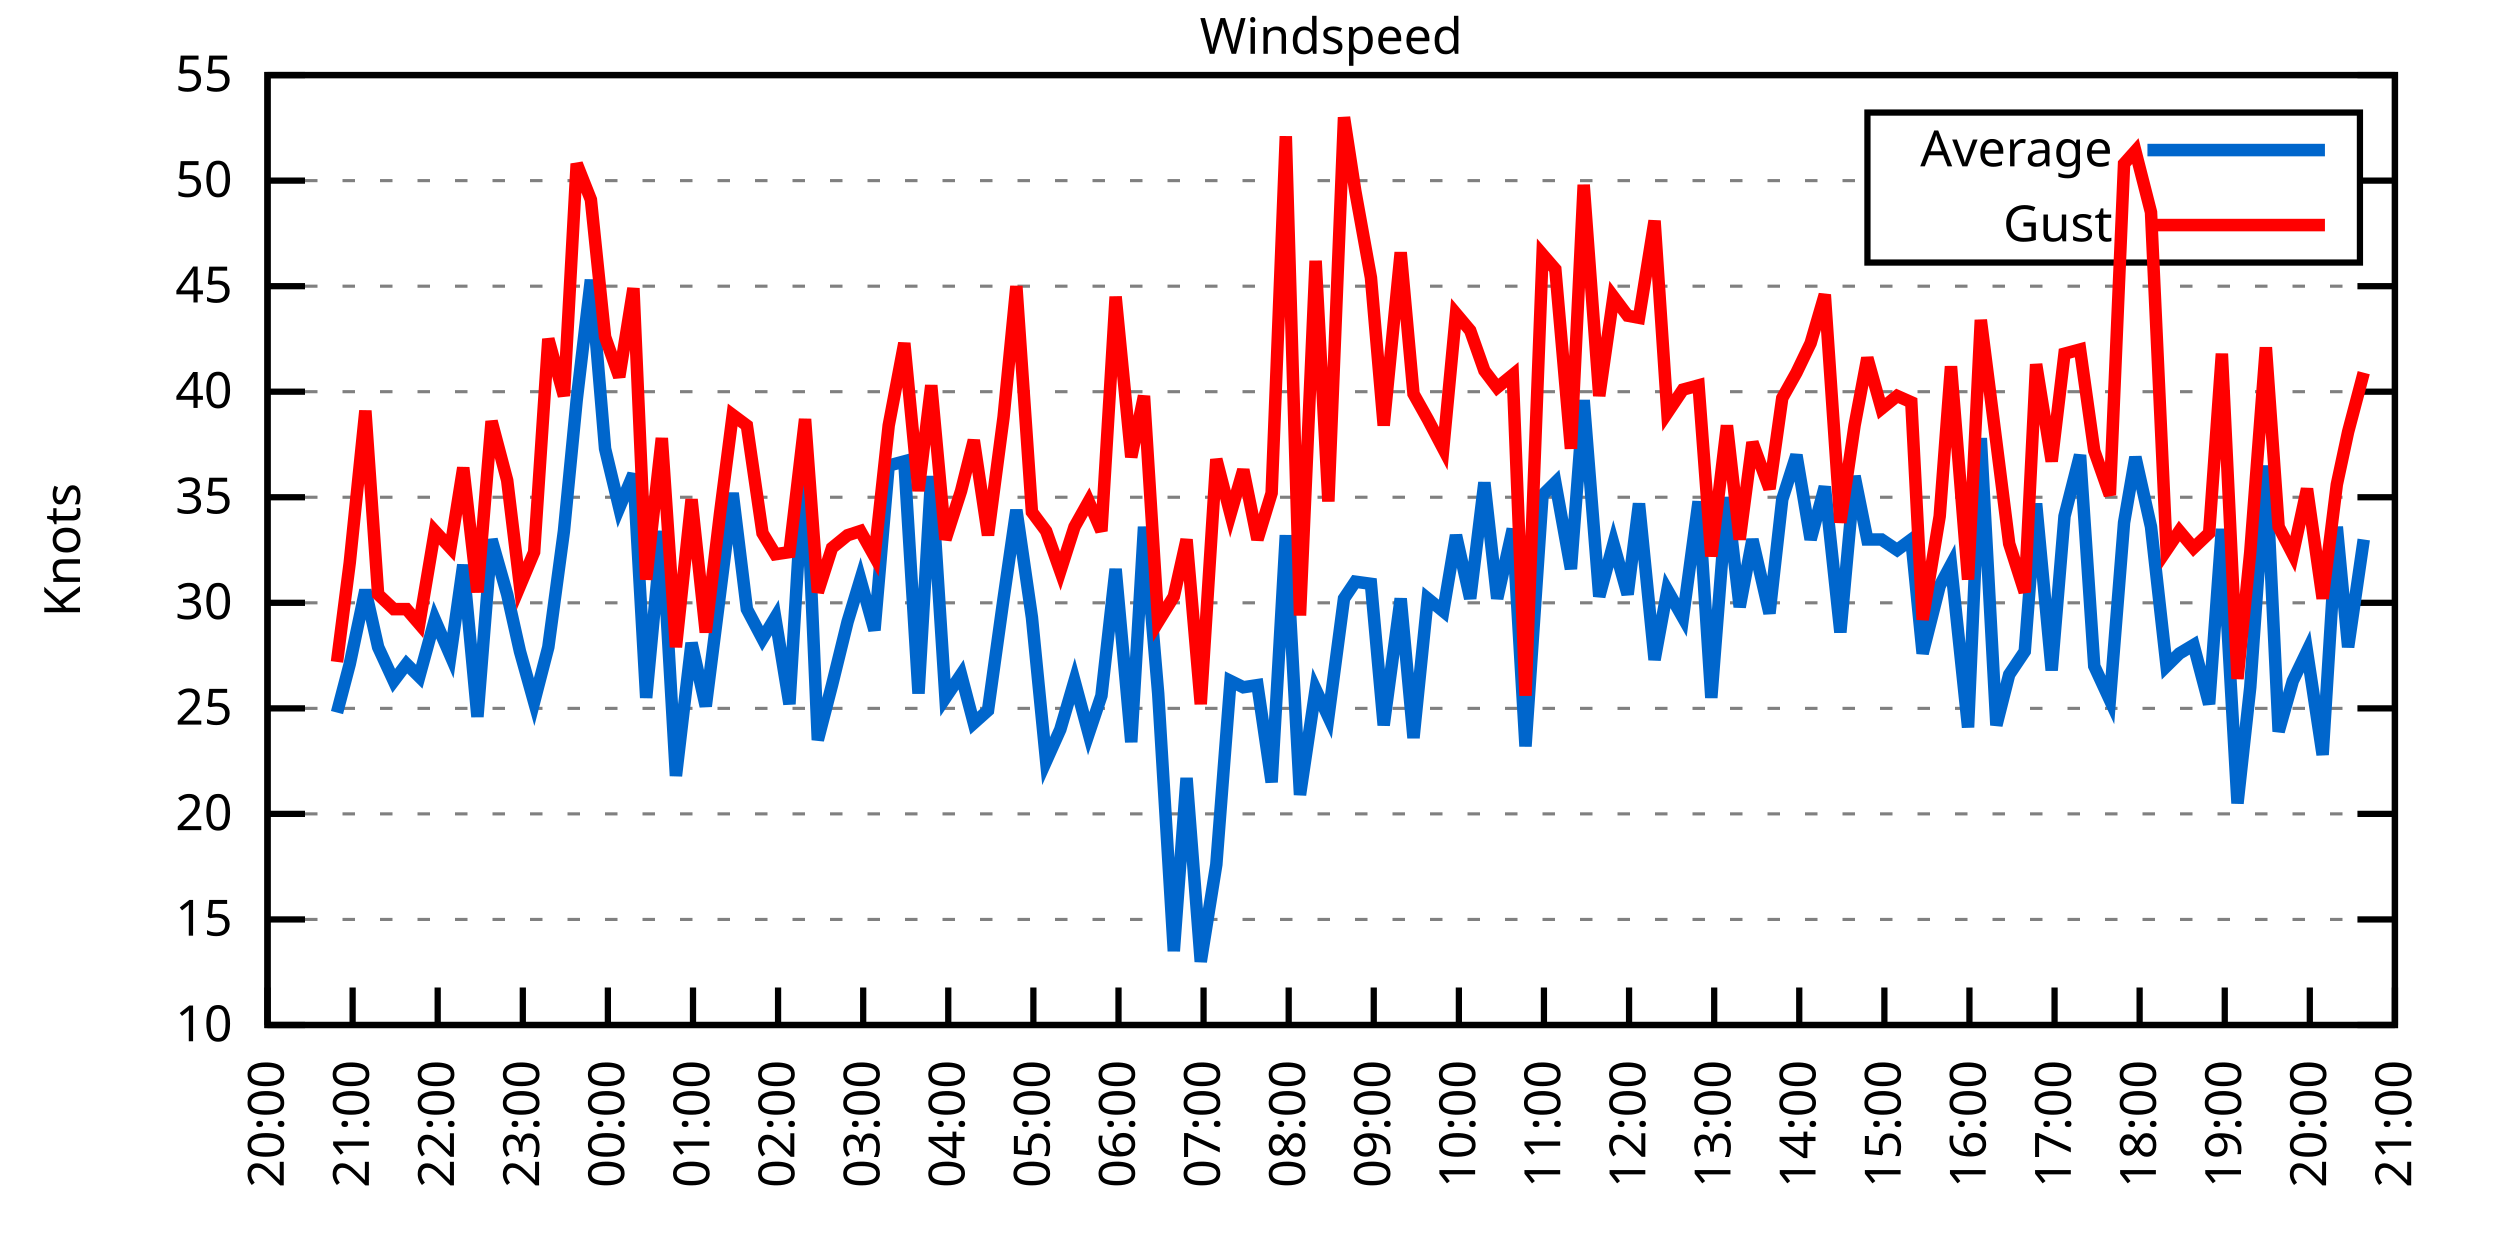
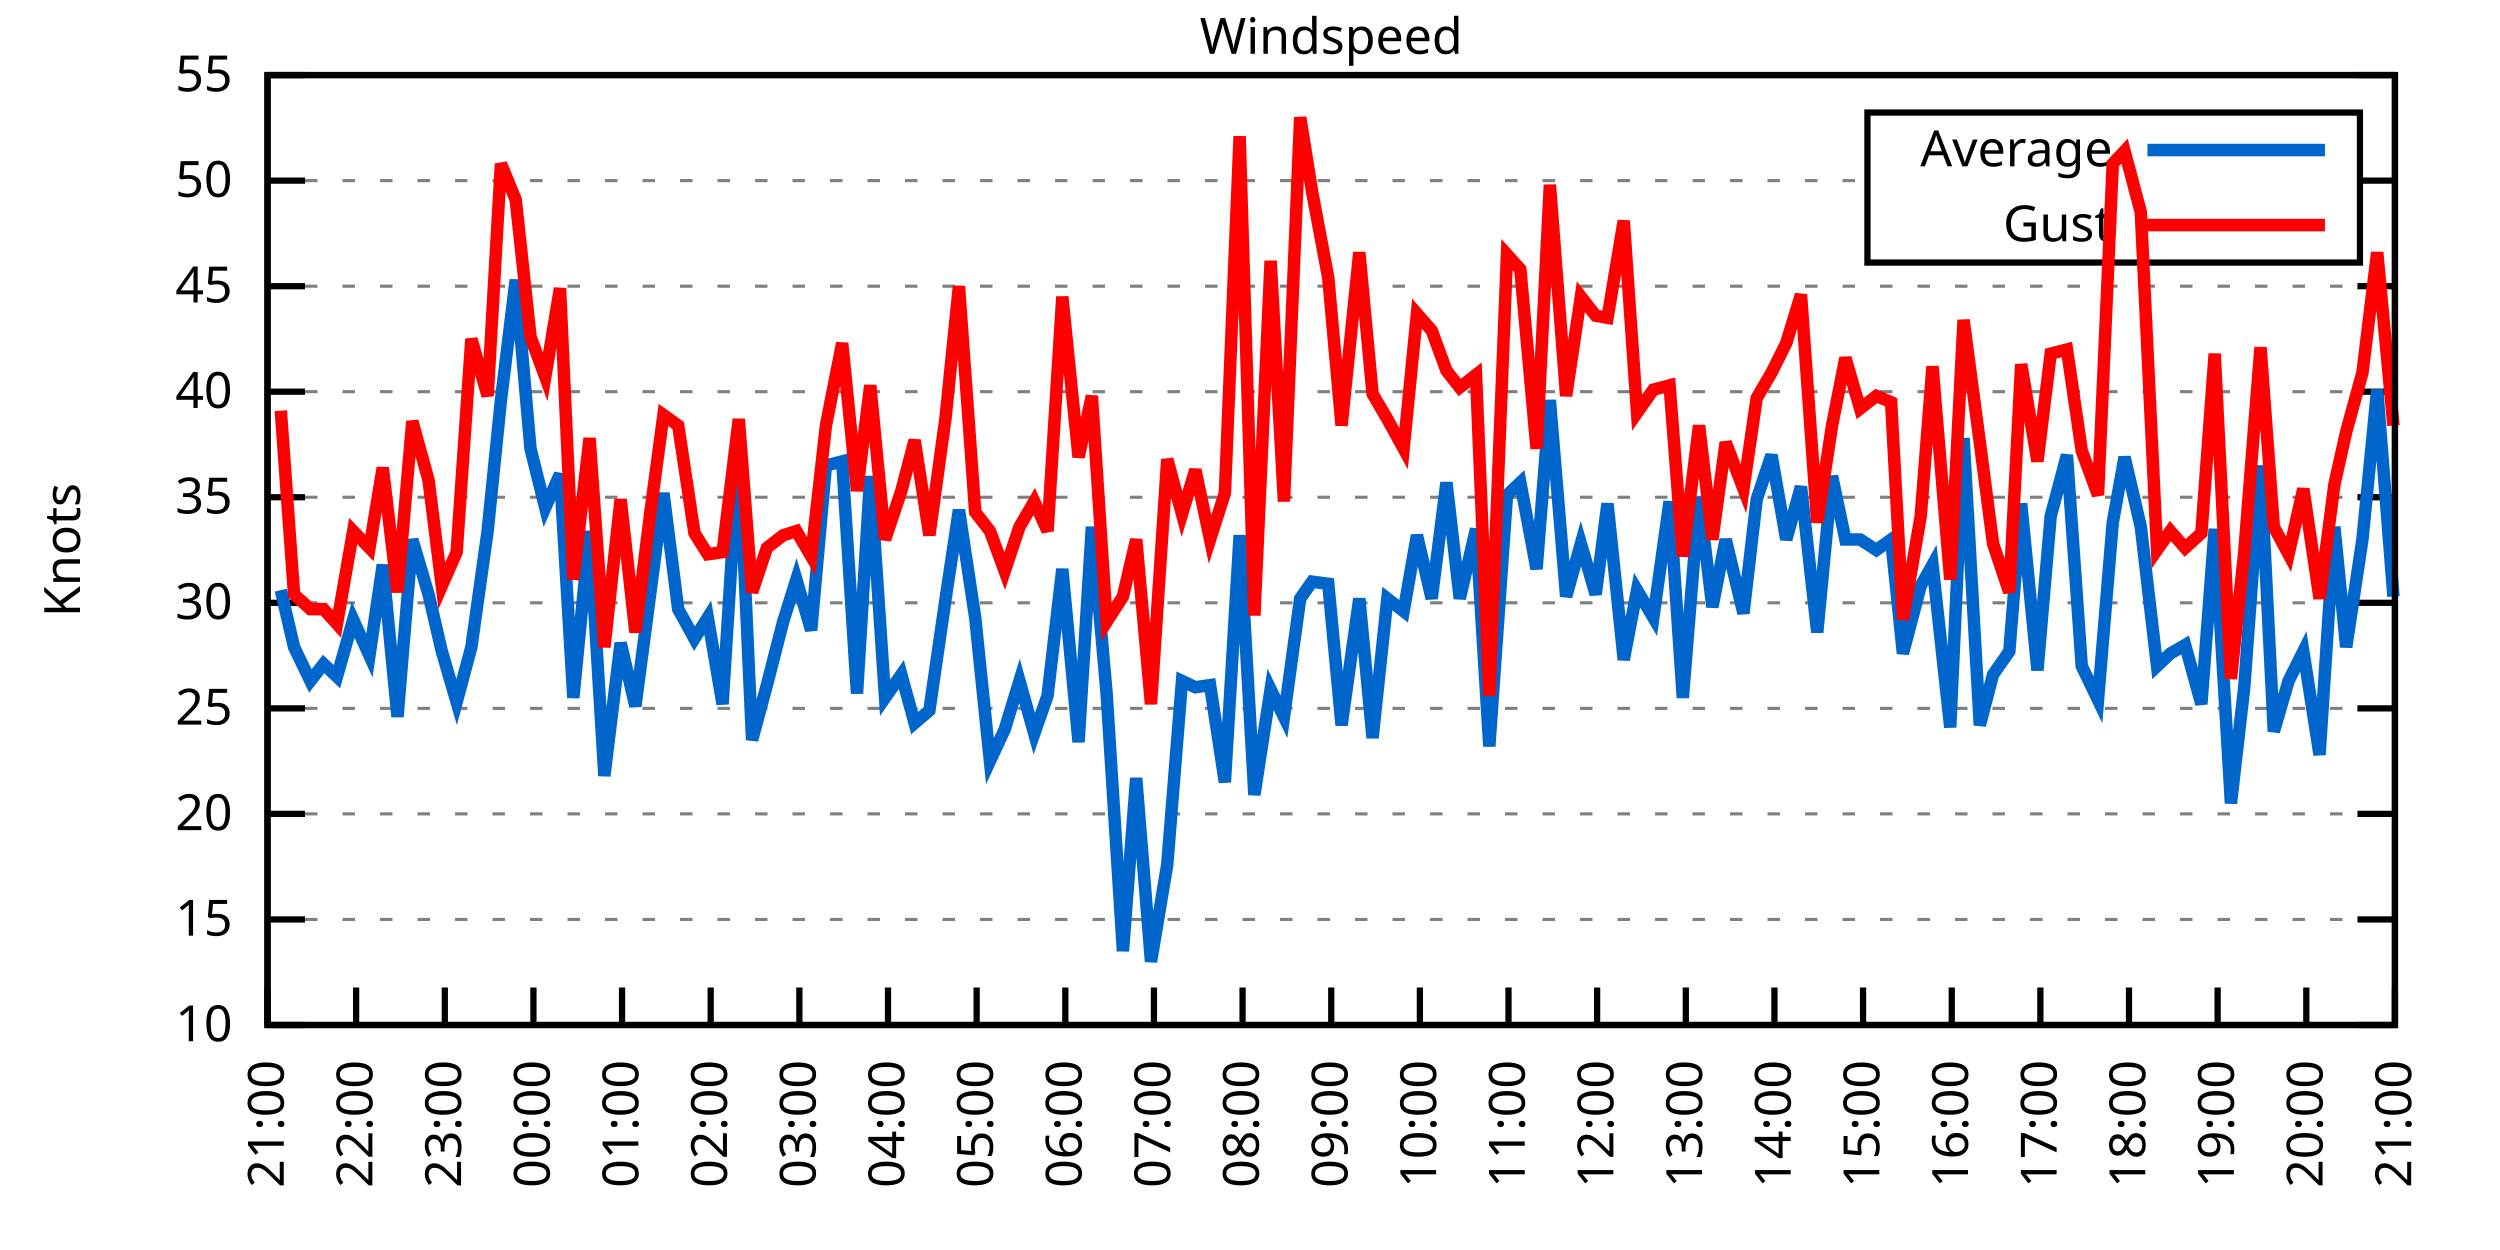
<svg xmlns="http://www.w3.org/2000/svg" xmlns:xlink="http://www.w3.org/1999/xlink" width="400" height="200" viewBox="0 0 400 200">
  <g id="gnuplot_canvas">
    <rect x="0" y="0" width="400" height="200" fill="none" />
    <defs>
      <circle id="gpDot" r="0.5" stroke-width="0.5" stroke="currentColor" />
      <path id="gpPt0" stroke-width="0.333" stroke="currentColor" d="M-1,0 h2 M0,-1 v2" />
      <path id="gpPt1" stroke-width="0.333" stroke="currentColor" d="M-1,-1 L1,1 M1,-1 L-1,1" />
      <path id="gpPt2" stroke-width="0.333" stroke="currentColor" d="M-1,0 L1,0 M0,-1 L0,1 M-1,-1 L1,1 M-1,1 L1,-1" />
      <rect id="gpPt3" stroke-width="0.333" stroke="currentColor" x="-1" y="-1" width="2" height="2" />
      <rect id="gpPt4" stroke-width="0.333" stroke="currentColor" fill="currentColor" x="-1" y="-1" width="2" height="2" />
      <circle id="gpPt5" stroke-width="0.333" stroke="currentColor" cx="0" cy="0" r="1" />
      <use xlink:href="#gpPt5" id="gpPt6" fill="currentColor" stroke="none" />
      <path id="gpPt7" stroke-width="0.333" stroke="currentColor" d="M0,-1.33 L-1.33,0.67 L1.33,0.67 z" />
      <use xlink:href="#gpPt7" id="gpPt8" fill="currentColor" stroke="none" />
      <use xlink:href="#gpPt7" id="gpPt9" stroke="currentColor" transform="rotate(180)" />
      <use xlink:href="#gpPt9" id="gpPt10" fill="currentColor" stroke="none" />
      <use xlink:href="#gpPt3" id="gpPt11" stroke="currentColor" transform="rotate(45)" />
      <use xlink:href="#gpPt11" id="gpPt12" fill="currentColor" stroke="none" />
      <path id="gpPt13" stroke-width="0.333" stroke="currentColor" d="M0,1.330 L1.265,0.411 L0.782,-1.067 L-0.782,-1.076 L-1.265,0.411 z" />
      <use xlink:href="#gpPt13" id="gpPt14" fill="currentColor" stroke="none" />
      <filter id="textbox" filterUnits="objectBoundingBox" x="0" y="0" height="1" width="1">
        <feFlood flood-color="white" flood-opacity="1" result="bgnd" />
        <feComposite in="SourceGraphic" in2="bgnd" operator="atop" />
      </filter>
      <filter id="greybox" filterUnits="objectBoundingBox" x="0" y="0" height="1" width="1">
        <feFlood flood-color="lightgrey" flood-opacity="1" result="grey" />
        <feComposite in="SourceGraphic" in2="grey" operator="atop" />
      </filter>
    </defs>
    <g fill="none" color="white" stroke="currentColor" stroke-width="1.00" stroke-linecap="butt" stroke-linejoin="miter">
</g>
    <g fill="none" color="black" stroke="currentColor" stroke-width="1.00" stroke-linecap="butt" stroke-linejoin="miter">
      <g stroke="none" shape-rendering="crispEdges">
        <polygon fill="rgb(255, 255, 255)" points="42.80,164.00 383.18,164.00 383.18,12.02 42.80,12.02 " />
      </g>
    </g>
    <g fill="none" color="black" stroke="currentColor" stroke-width="1.00" stroke-linecap="butt" stroke-linejoin="miter">
</g>
    <g fill="none" color="black" stroke="black" stroke-width="0.50" stroke-linecap="butt" stroke-linejoin="miter">
</g>
    <g fill="none" color="gray" stroke="currentColor" stroke-width="0.50" stroke-linecap="butt" stroke-linejoin="miter">
      <path stroke="gray" stroke-dasharray="2,4" class="gridline" d="M42.80,164.00 L383.19,164.00  " />
    </g>
    <g fill="none" color="gray" stroke="gray" stroke-width="1.00" stroke-linecap="butt" stroke-linejoin="miter">
</g>
    <g fill="none" color="black" stroke="currentColor" stroke-width="1.00" stroke-linecap="butt" stroke-linejoin="miter">
      <path stroke="black" d="M42.80,164.00 L48.80,164.00 M383.19,164.00 L377.19,164.00  " />
      <g transform="translate(37.20,166.60)" stroke="none" fill="black" font-family="Sans" font-size="8.00" text-anchor="end">
        <text>
          <tspan font-family="Sans"> 10</tspan>
        </text>
      </g>
    </g>
    <g fill="none" color="black" stroke="currentColor" stroke-width="1.00" stroke-linecap="butt" stroke-linejoin="miter">
</g>
    <g fill="none" color="black" stroke="black" stroke-width="0.50" stroke-linecap="butt" stroke-linejoin="miter">
</g>
    <g fill="none" color="gray" stroke="currentColor" stroke-width="0.50" stroke-linecap="butt" stroke-linejoin="miter">
      <path stroke="gray" stroke-dasharray="2,4" class="gridline" d="M42.80,147.11 L383.19,147.11  " />
    </g>
    <g fill="none" color="gray" stroke="gray" stroke-width="1.00" stroke-linecap="butt" stroke-linejoin="miter">
</g>
    <g fill="none" color="black" stroke="currentColor" stroke-width="1.00" stroke-linecap="butt" stroke-linejoin="miter">
      <path stroke="black" d="M42.80,147.11 L48.80,147.11 M383.19,147.11 L377.19,147.11  " />
      <g transform="translate(37.20,149.71)" stroke="none" fill="black" font-family="Sans" font-size="8.00" text-anchor="end">
        <text>
          <tspan font-family="Sans"> 15</tspan>
        </text>
      </g>
    </g>
    <g fill="none" color="black" stroke="currentColor" stroke-width="1.00" stroke-linecap="butt" stroke-linejoin="miter">
</g>
    <g fill="none" color="black" stroke="black" stroke-width="0.50" stroke-linecap="butt" stroke-linejoin="miter">
</g>
    <g fill="none" color="gray" stroke="currentColor" stroke-width="0.50" stroke-linecap="butt" stroke-linejoin="miter">
      <path stroke="gray" stroke-dasharray="2,4" class="gridline" d="M42.80,130.22 L383.19,130.22  " />
    </g>
    <g fill="none" color="gray" stroke="gray" stroke-width="1.00" stroke-linecap="butt" stroke-linejoin="miter">
</g>
    <g fill="none" color="black" stroke="currentColor" stroke-width="1.00" stroke-linecap="butt" stroke-linejoin="miter">
      <path stroke="black" d="M42.80,130.22 L48.80,130.22 M383.19,130.22 L377.19,130.22  " />
      <g transform="translate(37.20,132.82)" stroke="none" fill="black" font-family="Sans" font-size="8.00" text-anchor="end">
        <text>
          <tspan font-family="Sans"> 20</tspan>
        </text>
      </g>
    </g>
    <g fill="none" color="black" stroke="currentColor" stroke-width="1.00" stroke-linecap="butt" stroke-linejoin="miter">
</g>
    <g fill="none" color="black" stroke="black" stroke-width="0.50" stroke-linecap="butt" stroke-linejoin="miter">
</g>
    <g fill="none" color="gray" stroke="currentColor" stroke-width="0.50" stroke-linecap="butt" stroke-linejoin="miter">
      <path stroke="gray" stroke-dasharray="2,4" class="gridline" d="M42.80,113.34 L383.19,113.34  " />
    </g>
    <g fill="none" color="gray" stroke="gray" stroke-width="1.00" stroke-linecap="butt" stroke-linejoin="miter">
</g>
    <g fill="none" color="black" stroke="currentColor" stroke-width="1.00" stroke-linecap="butt" stroke-linejoin="miter">
      <path stroke="black" d="M42.80,113.34 L48.80,113.34 M383.19,113.34 L377.19,113.34  " />
      <g transform="translate(37.20,115.94)" stroke="none" fill="black" font-family="Sans" font-size="8.00" text-anchor="end">
        <text>
          <tspan font-family="Sans"> 25</tspan>
        </text>
      </g>
    </g>
    <g fill="none" color="black" stroke="currentColor" stroke-width="1.00" stroke-linecap="butt" stroke-linejoin="miter">
</g>
    <g fill="none" color="black" stroke="black" stroke-width="0.50" stroke-linecap="butt" stroke-linejoin="miter">
</g>
    <g fill="none" color="gray" stroke="currentColor" stroke-width="0.50" stroke-linecap="butt" stroke-linejoin="miter">
      <path stroke="gray" stroke-dasharray="2,4" class="gridline" d="M42.80,96.45 L383.19,96.45  " />
    </g>
    <g fill="none" color="gray" stroke="gray" stroke-width="1.00" stroke-linecap="butt" stroke-linejoin="miter">
</g>
    <g fill="none" color="black" stroke="currentColor" stroke-width="1.00" stroke-linecap="butt" stroke-linejoin="miter">
      <path stroke="black" d="M42.80,96.45 L48.80,96.45 M383.19,96.45 L377.19,96.45  " />
      <g transform="translate(37.20,99.05)" stroke="none" fill="black" font-family="Sans" font-size="8.00" text-anchor="end">
        <text>
          <tspan font-family="Sans"> 30</tspan>
        </text>
      </g>
    </g>
    <g fill="none" color="black" stroke="currentColor" stroke-width="1.00" stroke-linecap="butt" stroke-linejoin="miter">
</g>
    <g fill="none" color="black" stroke="black" stroke-width="0.50" stroke-linecap="butt" stroke-linejoin="miter">
</g>
    <g fill="none" color="gray" stroke="currentColor" stroke-width="0.50" stroke-linecap="butt" stroke-linejoin="miter">
      <path stroke="gray" stroke-dasharray="2,4" class="gridline" d="M42.80,79.56 L383.19,79.56  " />
    </g>
    <g fill="none" color="gray" stroke="gray" stroke-width="1.00" stroke-linecap="butt" stroke-linejoin="miter">
</g>
    <g fill="none" color="black" stroke="currentColor" stroke-width="1.00" stroke-linecap="butt" stroke-linejoin="miter">
      <path stroke="black" d="M42.80,79.56 L48.80,79.56 M383.19,79.56 L377.19,79.56  " />
      <g transform="translate(37.20,82.16)" stroke="none" fill="black" font-family="Sans" font-size="8.00" text-anchor="end">
        <text>
          <tspan font-family="Sans"> 35</tspan>
        </text>
      </g>
    </g>
    <g fill="none" color="black" stroke="currentColor" stroke-width="1.00" stroke-linecap="butt" stroke-linejoin="miter">
</g>
    <g fill="none" color="black" stroke="black" stroke-width="0.50" stroke-linecap="butt" stroke-linejoin="miter">
</g>
    <g fill="none" color="gray" stroke="currentColor" stroke-width="0.50" stroke-linecap="butt" stroke-linejoin="miter">
      <path stroke="gray" stroke-dasharray="2,4" class="gridline" d="M42.80,62.67 L383.19,62.67  " />
    </g>
    <g fill="none" color="gray" stroke="gray" stroke-width="1.00" stroke-linecap="butt" stroke-linejoin="miter">
</g>
    <g fill="none" color="black" stroke="currentColor" stroke-width="1.00" stroke-linecap="butt" stroke-linejoin="miter">
      <path stroke="black" d="M42.80,62.67 L48.80,62.67 M383.19,62.67 L377.19,62.67  " />
      <g transform="translate(37.20,65.27)" stroke="none" fill="black" font-family="Sans" font-size="8.00" text-anchor="end">
        <text>
          <tspan font-family="Sans"> 40</tspan>
        </text>
      </g>
    </g>
    <g fill="none" color="black" stroke="currentColor" stroke-width="1.00" stroke-linecap="butt" stroke-linejoin="miter">
</g>
    <g fill="none" color="black" stroke="black" stroke-width="0.50" stroke-linecap="butt" stroke-linejoin="miter">
</g>
    <g fill="none" color="gray" stroke="currentColor" stroke-width="0.50" stroke-linecap="butt" stroke-linejoin="miter">
      <path stroke="gray" stroke-dasharray="2,4" class="gridline" d="M42.80,45.79 L383.19,45.79  " />
    </g>
    <g fill="none" color="gray" stroke="gray" stroke-width="1.00" stroke-linecap="butt" stroke-linejoin="miter">
</g>
    <g fill="none" color="black" stroke="currentColor" stroke-width="1.00" stroke-linecap="butt" stroke-linejoin="miter">
      <path stroke="black" d="M42.80,45.79 L48.80,45.79 M383.19,45.79 L377.19,45.79  " />
      <g transform="translate(37.20,48.39)" stroke="none" fill="black" font-family="Sans" font-size="8.00" text-anchor="end">
        <text>
          <tspan font-family="Sans"> 45</tspan>
        </text>
      </g>
    </g>
    <g fill="none" color="black" stroke="currentColor" stroke-width="1.00" stroke-linecap="butt" stroke-linejoin="miter">
</g>
    <g fill="none" color="black" stroke="black" stroke-width="0.50" stroke-linecap="butt" stroke-linejoin="miter">
</g>
    <g fill="none" color="gray" stroke="currentColor" stroke-width="0.50" stroke-linecap="butt" stroke-linejoin="miter">
      <path stroke="gray" stroke-dasharray="2,4" class="gridline" d="M42.80,28.90 L298.79,28.90 M377.59,28.90 L383.19,28.90  " />
    </g>
    <g fill="none" color="gray" stroke="gray" stroke-width="1.00" stroke-linecap="butt" stroke-linejoin="miter">
</g>
    <g fill="none" color="black" stroke="currentColor" stroke-width="1.00" stroke-linecap="butt" stroke-linejoin="miter">
      <path stroke="black" d="M42.80,28.90 L48.80,28.90 M383.19,28.90 L377.19,28.90  " />
      <g transform="translate(37.20,31.50)" stroke="none" fill="black" font-family="Sans" font-size="8.00" text-anchor="end">
        <text>
          <tspan font-family="Sans"> 50</tspan>
        </text>
      </g>
    </g>
    <g fill="none" color="black" stroke="currentColor" stroke-width="1.00" stroke-linecap="butt" stroke-linejoin="miter">
</g>
    <g fill="none" color="black" stroke="black" stroke-width="0.50" stroke-linecap="butt" stroke-linejoin="miter">
</g>
    <g fill="none" color="gray" stroke="currentColor" stroke-width="0.50" stroke-linecap="butt" stroke-linejoin="miter">
      <path stroke="gray" stroke-dasharray="2,4" class="gridline" d="M42.80,12.01 L383.19,12.01  " />
    </g>
    <g fill="none" color="gray" stroke="gray" stroke-width="1.00" stroke-linecap="butt" stroke-linejoin="miter">
</g>
    <g fill="none" color="black" stroke="currentColor" stroke-width="1.00" stroke-linecap="butt" stroke-linejoin="miter">
      <path stroke="black" d="M42.80,12.01 L48.80,12.01 M383.19,12.01 L377.19,12.01  " />
      <g transform="translate(37.20,14.61)" stroke="none" fill="black" font-family="Sans" font-size="8.00" text-anchor="end">
        <text>
          <tspan font-family="Sans"> 55</tspan>
        </text>
      </g>
    </g>
    <g fill="none" color="black" stroke="currentColor" stroke-width="1.00" stroke-linecap="butt" stroke-linejoin="miter">
      <path stroke="black" d="M42.80,164.00 L42.80,158.00  " />
      <g transform="translate(45.40,169.60) rotate(270.00)" stroke="none" fill="black" font-family="Sans" font-size="8.00" text-anchor="end">
        <text>
-           <tspan font-family="Sans">20:00</tspan>
-         </text>
-       </g>
-     </g>
-     <g fill="none" color="black" stroke="currentColor" stroke-width="1.00" stroke-linecap="butt" stroke-linejoin="miter">
-       <path stroke="black" d="M56.42,164.00 L56.42,158.00  " />
-       <g transform="translate(59.02,169.60) rotate(270.00)" stroke="none" fill="black" font-family="Sans" font-size="8.00" text-anchor="end">
-         <text>
          <tspan font-family="Sans">21:00</tspan>
        </text>
      </g>
    </g>
    <g fill="none" color="black" stroke="currentColor" stroke-width="1.00" stroke-linecap="butt" stroke-linejoin="miter">
-       <path stroke="black" d="M70.03,164.00 L70.03,158.00  " />
-       <g transform="translate(72.63,169.60) rotate(270.00)" stroke="none" fill="black" font-family="Sans" font-size="8.00" text-anchor="end">
+       <path stroke="black" d="M56.98,164.00 L56.98,158.00  " />
+       <g transform="translate(59.58,169.60) rotate(270.00)" stroke="none" fill="black" font-family="Sans" font-size="8.00" text-anchor="end">
        <text>
          <tspan font-family="Sans">22:00</tspan>
        </text>
      </g>
    </g>
    <g fill="none" color="black" stroke="currentColor" stroke-width="1.00" stroke-linecap="butt" stroke-linejoin="miter">
-       <path stroke="black" d="M83.65,164.00 L83.65,158.00  " />
-       <g transform="translate(86.25,169.60) rotate(270.00)" stroke="none" fill="black" font-family="Sans" font-size="8.00" text-anchor="end">
+       <path stroke="black" d="M71.17,164.00 L71.17,158.00  " />
+       <g transform="translate(73.77,169.60) rotate(270.00)" stroke="none" fill="black" font-family="Sans" font-size="8.00" text-anchor="end">
        <text>
          <tspan font-family="Sans">23:00</tspan>
        </text>
      </g>
    </g>
    <g fill="none" color="black" stroke="currentColor" stroke-width="1.00" stroke-linecap="butt" stroke-linejoin="miter">
-       <path stroke="black" d="M97.26,164.00 L97.26,158.00  " />
-       <g transform="translate(99.86,169.60) rotate(270.00)" stroke="none" fill="black" font-family="Sans" font-size="8.00" text-anchor="end">
+       <path stroke="black" d="M85.35,164.00 L85.35,158.00  " />
+       <g transform="translate(87.95,169.60) rotate(270.00)" stroke="none" fill="black" font-family="Sans" font-size="8.00" text-anchor="end">
        <text>
          <tspan font-family="Sans">00:00</tspan>
        </text>
      </g>
    </g>
    <g fill="none" color="black" stroke="currentColor" stroke-width="1.00" stroke-linecap="butt" stroke-linejoin="miter">
-       <path stroke="black" d="M110.88,164.00 L110.88,158.00  " />
-       <g transform="translate(113.48,169.60) rotate(270.00)" stroke="none" fill="black" font-family="Sans" font-size="8.00" text-anchor="end">
+       <path stroke="black" d="M99.53,164.00 L99.53,158.00  " />
+       <g transform="translate(102.13,169.60) rotate(270.00)" stroke="none" fill="black" font-family="Sans" font-size="8.00" text-anchor="end">
        <text>
          <tspan font-family="Sans">01:00</tspan>
        </text>
      </g>
    </g>
    <g fill="none" color="black" stroke="currentColor" stroke-width="1.00" stroke-linecap="butt" stroke-linejoin="miter">
-       <path stroke="black" d="M124.49,164.00 L124.49,158.00  " />
-       <g transform="translate(127.09,169.60) rotate(270.00)" stroke="none" fill="black" font-family="Sans" font-size="8.00" text-anchor="end">
+       <path stroke="black" d="M113.71,164.00 L113.71,158.00  " />
+       <g transform="translate(116.31,169.60) rotate(270.00)" stroke="none" fill="black" font-family="Sans" font-size="8.00" text-anchor="end">
        <text>
          <tspan font-family="Sans">02:00</tspan>
        </text>
      </g>
    </g>
    <g fill="none" color="black" stroke="currentColor" stroke-width="1.00" stroke-linecap="butt" stroke-linejoin="miter">
-       <path stroke="black" d="M138.11,164.00 L138.11,158.00  " />
-       <g transform="translate(140.71,169.60) rotate(270.00)" stroke="none" fill="black" font-family="Sans" font-size="8.00" text-anchor="end">
+       <path stroke="black" d="M127.90,164.00 L127.90,158.00  " />
+       <g transform="translate(130.50,169.60) rotate(270.00)" stroke="none" fill="black" font-family="Sans" font-size="8.00" text-anchor="end">
        <text>
          <tspan font-family="Sans">03:00</tspan>
        </text>
      </g>
    </g>
    <g fill="none" color="black" stroke="currentColor" stroke-width="1.00" stroke-linecap="butt" stroke-linejoin="miter">
-       <path stroke="black" d="M151.72,164.00 L151.72,158.00  " />
-       <g transform="translate(154.32,169.60) rotate(270.00)" stroke="none" fill="black" font-family="Sans" font-size="8.00" text-anchor="end">
+       <path stroke="black" d="M142.08,164.00 L142.08,158.00  " />
+       <g transform="translate(144.68,169.60) rotate(270.00)" stroke="none" fill="black" font-family="Sans" font-size="8.00" text-anchor="end">
        <text>
          <tspan font-family="Sans">04:00</tspan>
        </text>
      </g>
    </g>
    <g fill="none" color="black" stroke="currentColor" stroke-width="1.00" stroke-linecap="butt" stroke-linejoin="miter">
-       <path stroke="black" d="M165.34,164.00 L165.34,158.00  " />
-       <g transform="translate(167.94,169.60) rotate(270.00)" stroke="none" fill="black" font-family="Sans" font-size="8.00" text-anchor="end">
+       <path stroke="black" d="M156.26,164.00 L156.26,158.00  " />
+       <g transform="translate(158.86,169.60) rotate(270.00)" stroke="none" fill="black" font-family="Sans" font-size="8.00" text-anchor="end">
        <text>
          <tspan font-family="Sans">05:00</tspan>
        </text>
      </g>
    </g>
    <g fill="none" color="black" stroke="currentColor" stroke-width="1.00" stroke-linecap="butt" stroke-linejoin="miter">
-       <path stroke="black" d="M178.96,164.00 L178.96,158.00  " />
-       <g transform="translate(181.56,169.60) rotate(270.00)" stroke="none" fill="black" font-family="Sans" font-size="8.00" text-anchor="end">
+       <path stroke="black" d="M170.45,164.00 L170.45,158.00  " />
+       <g transform="translate(173.05,169.60) rotate(270.00)" stroke="none" fill="black" font-family="Sans" font-size="8.00" text-anchor="end">
        <text>
          <tspan font-family="Sans">06:00</tspan>
        </text>
      </g>
    </g>
    <g fill="none" color="black" stroke="currentColor" stroke-width="1.00" stroke-linecap="butt" stroke-linejoin="miter">
-       <path stroke="black" d="M192.57,164.00 L192.57,158.00  " />
-       <g transform="translate(195.17,169.60) rotate(270.00)" stroke="none" fill="black" font-family="Sans" font-size="8.00" text-anchor="end">
+       <path stroke="black" d="M184.63,164.00 L184.63,158.00  " />
+       <g transform="translate(187.23,169.60) rotate(270.00)" stroke="none" fill="black" font-family="Sans" font-size="8.00" text-anchor="end">
        <text>
          <tspan font-family="Sans">07:00</tspan>
        </text>
      </g>
    </g>
    <g fill="none" color="black" stroke="currentColor" stroke-width="1.00" stroke-linecap="butt" stroke-linejoin="miter">
-       <path stroke="black" d="M206.19,164.00 L206.19,158.00  " />
-       <g transform="translate(208.79,169.60) rotate(270.00)" stroke="none" fill="black" font-family="Sans" font-size="8.00" text-anchor="end">
+       <path stroke="black" d="M198.81,164.00 L198.81,158.00  " />
+       <g transform="translate(201.41,169.60) rotate(270.00)" stroke="none" fill="black" font-family="Sans" font-size="8.00" text-anchor="end">
        <text>
          <tspan font-family="Sans">08:00</tspan>
        </text>
      </g>
    </g>
    <g fill="none" color="black" stroke="currentColor" stroke-width="1.00" stroke-linecap="butt" stroke-linejoin="miter">
-       <path stroke="black" d="M219.80,164.00 L219.80,158.00  " />
-       <g transform="translate(222.40,169.60) rotate(270.00)" stroke="none" fill="black" font-family="Sans" font-size="8.00" text-anchor="end">
+       <path stroke="black" d="M213.00,164.00 L213.00,158.00  " />
+       <g transform="translate(215.60,169.60) rotate(270.00)" stroke="none" fill="black" font-family="Sans" font-size="8.00" text-anchor="end">
        <text>
          <tspan font-family="Sans">09:00</tspan>
        </text>
      </g>
    </g>
    <g fill="none" color="black" stroke="currentColor" stroke-width="1.00" stroke-linecap="butt" stroke-linejoin="miter">
-       <path stroke="black" d="M233.42,164.00 L233.42,158.00  " />
-       <g transform="translate(236.02,169.60) rotate(270.00)" stroke="none" fill="black" font-family="Sans" font-size="8.00" text-anchor="end">
+       <path stroke="black" d="M227.18,164.00 L227.18,158.00  " />
+       <g transform="translate(229.78,169.60) rotate(270.00)" stroke="none" fill="black" font-family="Sans" font-size="8.00" text-anchor="end">
        <text>
          <tspan font-family="Sans">10:00</tspan>
        </text>
      </g>
    </g>
    <g fill="none" color="black" stroke="currentColor" stroke-width="1.00" stroke-linecap="butt" stroke-linejoin="miter">
-       <path stroke="black" d="M247.03,164.00 L247.03,158.00  " />
-       <g transform="translate(249.63,169.60) rotate(270.00)" stroke="none" fill="black" font-family="Sans" font-size="8.00" text-anchor="end">
+       <path stroke="black" d="M241.36,164.00 L241.36,158.00  " />
+       <g transform="translate(243.96,169.60) rotate(270.00)" stroke="none" fill="black" font-family="Sans" font-size="8.00" text-anchor="end">
        <text>
          <tspan font-family="Sans">11:00</tspan>
        </text>
      </g>
    </g>
    <g fill="none" color="black" stroke="currentColor" stroke-width="1.00" stroke-linecap="butt" stroke-linejoin="miter">
-       <path stroke="black" d="M260.65,164.00 L260.65,158.00  " />
-       <g transform="translate(263.25,169.60) rotate(270.00)" stroke="none" fill="black" font-family="Sans" font-size="8.00" text-anchor="end">
+       <path stroke="black" d="M255.54,164.00 L255.54,158.00  " />
+       <g transform="translate(258.14,169.60) rotate(270.00)" stroke="none" fill="black" font-family="Sans" font-size="8.00" text-anchor="end">
        <text>
          <tspan font-family="Sans">12:00</tspan>
        </text>
      </g>
    </g>
    <g fill="none" color="black" stroke="currentColor" stroke-width="1.00" stroke-linecap="butt" stroke-linejoin="miter">
-       <path stroke="black" d="M274.27,164.00 L274.27,158.00  " />
-       <g transform="translate(276.87,169.60) rotate(270.00)" stroke="none" fill="black" font-family="Sans" font-size="8.00" text-anchor="end">
+       <path stroke="black" d="M269.73,164.00 L269.73,158.00  " />
+       <g transform="translate(272.33,169.60) rotate(270.00)" stroke="none" fill="black" font-family="Sans" font-size="8.00" text-anchor="end">
        <text>
          <tspan font-family="Sans">13:00</tspan>
        </text>
      </g>
    </g>
    <g fill="none" color="black" stroke="currentColor" stroke-width="1.00" stroke-linecap="butt" stroke-linejoin="miter">
-       <path stroke="black" d="M287.88,164.00 L287.88,158.00  " />
-       <g transform="translate(290.48,169.60) rotate(270.00)" stroke="none" fill="black" font-family="Sans" font-size="8.00" text-anchor="end">
+       <path stroke="black" d="M283.91,164.00 L283.91,158.00  " />
+       <g transform="translate(286.51,169.60) rotate(270.00)" stroke="none" fill="black" font-family="Sans" font-size="8.00" text-anchor="end">
        <text>
          <tspan font-family="Sans">14:00</tspan>
        </text>
      </g>
    </g>
    <g fill="none" color="black" stroke="currentColor" stroke-width="1.00" stroke-linecap="butt" stroke-linejoin="miter">
-       <path stroke="black" d="M301.50,164.00 L301.50,158.00  " />
-       <g transform="translate(304.10,169.60) rotate(270.00)" stroke="none" fill="black" font-family="Sans" font-size="8.00" text-anchor="end">
+       <path stroke="black" d="M298.09,164.00 L298.09,158.00  " />
+       <g transform="translate(300.69,169.60) rotate(270.00)" stroke="none" fill="black" font-family="Sans" font-size="8.00" text-anchor="end">
        <text>
          <tspan font-family="Sans">15:00</tspan>
        </text>
      </g>
    </g>
    <g fill="none" color="black" stroke="currentColor" stroke-width="1.00" stroke-linecap="butt" stroke-linejoin="miter">
-       <path stroke="black" d="M315.11,164.00 L315.11,158.00  " />
-       <g transform="translate(317.71,169.60) rotate(270.00)" stroke="none" fill="black" font-family="Sans" font-size="8.00" text-anchor="end">
+       <path stroke="black" d="M312.28,164.00 L312.28,158.00  " />
+       <g transform="translate(314.88,169.60) rotate(270.00)" stroke="none" fill="black" font-family="Sans" font-size="8.00" text-anchor="end">
        <text>
          <tspan font-family="Sans">16:00</tspan>
        </text>
      </g>
    </g>
    <g fill="none" color="black" stroke="currentColor" stroke-width="1.00" stroke-linecap="butt" stroke-linejoin="miter">
-       <path stroke="black" d="M328.73,164.00 L328.73,158.00  " />
-       <g transform="translate(331.33,169.60) rotate(270.00)" stroke="none" fill="black" font-family="Sans" font-size="8.00" text-anchor="end">
+       <path stroke="black" d="M326.46,164.00 L326.46,158.00  " />
+       <g transform="translate(329.06,169.60) rotate(270.00)" stroke="none" fill="black" font-family="Sans" font-size="8.00" text-anchor="end">
        <text>
          <tspan font-family="Sans">17:00</tspan>
        </text>
      </g>
    </g>
    <g fill="none" color="black" stroke="currentColor" stroke-width="1.00" stroke-linecap="butt" stroke-linejoin="miter">
-       <path stroke="black" d="M342.34,164.00 L342.34,158.00  " />
-       <g transform="translate(344.94,169.60) rotate(270.00)" stroke="none" fill="black" font-family="Sans" font-size="8.00" text-anchor="end">
+       <path stroke="black" d="M340.64,164.00 L340.64,158.00  " />
+       <g transform="translate(343.24,169.60) rotate(270.00)" stroke="none" fill="black" font-family="Sans" font-size="8.00" text-anchor="end">
        <text>
          <tspan font-family="Sans">18:00</tspan>
        </text>
      </g>
    </g>
    <g fill="none" color="black" stroke="currentColor" stroke-width="1.00" stroke-linecap="butt" stroke-linejoin="miter">
-       <path stroke="black" d="M355.96,164.00 L355.96,158.00  " />
-       <g transform="translate(358.56,169.60) rotate(270.00)" stroke="none" fill="black" font-family="Sans" font-size="8.00" text-anchor="end">
+       <path stroke="black" d="M354.82,164.00 L354.82,158.00  " />
+       <g transform="translate(357.42,169.60) rotate(270.00)" stroke="none" fill="black" font-family="Sans" font-size="8.00" text-anchor="end">
        <text>
          <tspan font-family="Sans">19:00</tspan>
        </text>
      </g>
    </g>
    <g fill="none" color="black" stroke="currentColor" stroke-width="1.00" stroke-linecap="butt" stroke-linejoin="miter">
-       <path stroke="black" d="M369.57,164.00 L369.57,158.00  " />
-       <g transform="translate(372.17,169.60) rotate(270.00)" stroke="none" fill="black" font-family="Sans" font-size="8.00" text-anchor="end">
+       <path stroke="black" d="M369.01,164.00 L369.01,158.00  " />
+       <g transform="translate(371.61,169.60) rotate(270.00)" stroke="none" fill="black" font-family="Sans" font-size="8.00" text-anchor="end">
        <text>
          <tspan font-family="Sans">20:00</tspan>
        </text>
      </g>
    </g>
    <g fill="none" color="black" stroke="currentColor" stroke-width="1.00" stroke-linecap="butt" stroke-linejoin="miter">
      <path stroke="black" d="M383.19,164.00 L383.19,158.00  " />
      <g transform="translate(385.79,169.60) rotate(270.00)" stroke="none" fill="black" font-family="Sans" font-size="8.00" text-anchor="end">
        <text>
          <tspan font-family="Sans">21:00</tspan>
        </text>
      </g>
    </g>
    <g fill="none" color="black" stroke="currentColor" stroke-width="1.00" stroke-linecap="butt" stroke-linejoin="miter">
</g>
    <g fill="none" color="black" stroke="currentColor" stroke-width="1.00" stroke-linecap="butt" stroke-linejoin="miter">
      <path stroke="black" d="M42.80,12.01 L42.80,164.00 L383.19,164.00 L383.19,12.01 L42.80,12.01 Z  " />
    </g>
    <g fill="none" color="black" stroke="currentColor" stroke-width="1.00" stroke-linecap="butt" stroke-linejoin="miter">
</g>
    <g fill="none" color="black" stroke="currentColor" stroke-width="1.00" stroke-linecap="butt" stroke-linejoin="miter">
      <path stroke="black" d="M298.79,42.01 L298.79,18.01 L377.59,18.01 L377.59,42.01 L298.79,42.01 Z  " />
    </g>
    <g id="Windspeed_plot_1">
      <g fill="none" color="white" stroke="black" stroke-width="2.00" stroke-linecap="butt" stroke-linejoin="miter">
</g>
      <g fill="none" color="black" stroke="currentColor" stroke-width="2.00" stroke-linecap="butt" stroke-linejoin="miter">
        <g transform="translate(337.99,26.61)" stroke="none" fill="black" font-family="Sans" font-size="8.00" text-anchor="end">
          <text>
            <tspan font-family="Sans">Average</tspan>
          </text>
        </g>
      </g>
      <g fill="none" color="black" stroke="currentColor" stroke-width="2.00" stroke-linecap="butt" stroke-linejoin="miter">
-         <path stroke="rgb(  0, 102, 204)" d="M343.59,24.01 L371.99,24.01 M53.92,114.01 L55.96,106.24 L58.46,94.42 L60.50,103.54 L63.00,108.95 L65.04,106.24   L67.08,108.27 L69.58,99.15 L72.07,104.89 L74.12,90.37 L76.39,114.69 L78.65,86.32 L81.15,95.10 L83.19,104.22   L85.46,112.32 L87.73,103.54 L90.23,84.97 L92.27,64.02 L94.54,44.77 L96.81,71.79 L99.08,81.25 L101.35,75.85   L103.39,111.65 L105.89,84.97 L108.15,124.14 L110.65,102.87 L112.92,113.00 L115.19,95.10 L117.23,78.89 L119.50,97.46   L122.00,102.19 L124.04,98.81 L126.31,112.66 L128.81,71.12 L130.85,118.40 L133.12,109.62 L135.61,99.49 L137.66,92.73   L139.92,100.84 L142.19,74.49 L144.69,73.82 L146.96,110.97 L149.00,76.18 L151.27,111.65 L153.77,107.93 L155.81,115.70   L158.08,113.67 L160.57,95.77 L162.62,81.59 L165.11,98.81 L167.38,121.78 L169.65,116.71 L171.92,108.95 L174.19,117.39   L176.23,111.31 L178.50,91.04 L181.00,118.74 L183.04,84.29 L185.31,110.97 L187.81,152.18 L189.85,124.48 L192.12,153.87   L194.61,138.33 L196.88,108.95 L198.93,109.96 L201.19,109.62 L203.46,125.16 L205.73,85.64 L208.00,127.18 L210.50,110.30   L212.54,114.69 L215.04,95.77 L216.85,93.07 L219.35,93.41 L221.39,116.04 L224.11,95.77 L226.16,118.07 L228.43,95.77   L230.92,97.80 L232.96,85.64 L235.23,95.77 L237.50,77.20 L239.55,95.77 L242.04,84.63 L244.08,119.42 L246.81,79.22   L248.85,77.20 L251.35,91.04 L253.39,64.02 L255.88,95.44 L258.15,86.99 L260.42,95.10 L262.24,80.57 L264.73,105.57   L266.78,94.42 L269.27,98.81 L271.77,80.24 L273.81,111.65 L276.31,79.56 L278.35,97.12 L280.39,86.32 L283.12,98.14   L285.16,79.90 L287.43,72.81 L289.70,86.32 L291.97,77.87 L294.46,101.18 L296.73,76.18 L298.77,86.32 L301.04,86.32   L303.54,88.00 L305.81,86.32 L307.62,104.56 L310.35,93.75 L312.16,90.37 L314.89,116.38 L316.93,70.10 L319.42,116.04   L321.47,107.93 L323.96,104.22 L325.78,80.57 L328.27,107.26 L330.32,82.60 L332.81,72.81 L335.08,106.58 L337.58,111.99   L339.85,83.61 L341.66,73.14 L344.16,84.29 L346.65,106.58 L348.70,104.56 L350.97,103.20 L353.46,112.66 L355.50,84.63   L358.00,128.54 L360.04,109.96 L362.54,74.49 L364.58,117.05 L366.85,108.95 L369.12,104.22 L371.62,120.77 L373.89,84.29   L375.70,103.54 L378.20,86.32  " />
+         <path stroke="rgb(  0, 102, 204)" d="M343.59,24.01 L371.99,24.01 M44.93,94.42 L47.05,103.54 L49.66,108.95 L51.78,106.24 L53.91,108.27 L56.51,99.15   L59.11,104.89 L61.24,90.37 L63.60,114.69 L65.97,86.32 L68.57,95.10 L70.69,104.22 L73.06,112.32 L75.42,103.54   L78.02,84.97 L80.15,64.02 L82.51,44.77 L84.88,71.79 L87.24,81.25 L89.60,75.85 L91.73,111.65 L94.33,84.97   L96.70,124.14 L99.30,102.87 L101.66,113.00 L104.02,95.10 L106.15,78.89 L108.51,97.46 L111.11,102.19 L113.24,98.81   L115.61,112.66 L118.21,71.12 L120.33,118.40 L122.70,109.62 L125.30,99.49 L127.42,92.73 L129.79,100.84 L132.15,74.49   L134.75,73.82 L137.12,110.97 L139.24,76.18 L141.61,111.65 L144.21,107.93 L146.34,115.70 L148.70,113.67 L151.30,95.77   L153.43,81.59 L156.03,98.81 L158.39,121.78 L160.75,116.71 L163.12,108.95 L165.48,117.39 L167.61,111.31 L169.97,91.04   L172.57,118.74 L174.70,84.29 L177.06,110.97 L179.67,152.18 L181.79,124.48 L184.16,153.87 L186.76,138.33 L189.12,108.95   L191.25,109.96 L193.61,109.62 L195.98,125.16 L198.34,85.64 L200.70,127.18 L203.30,110.30 L205.43,114.69 L208.03,95.77   L209.92,93.07 L212.52,93.41 L214.65,116.04 L217.49,95.77 L219.61,118.07 L221.98,95.77 L224.58,97.80 L226.71,85.64   L229.07,95.77 L231.43,77.20 L233.56,95.77 L236.16,84.63 L238.29,119.42 L241.12,79.22 L243.25,77.20 L245.85,91.04   L247.98,64.02 L250.58,95.44 L252.94,86.99 L255.31,95.10 L257.20,80.57 L259.80,105.57 L261.93,94.42 L264.53,98.81   L267.13,80.24 L269.25,111.65 L271.85,79.56 L273.98,97.12 L276.11,86.32 L278.95,98.14 L281.07,79.90 L283.44,72.81   L285.80,86.32 L288.16,77.87 L290.76,101.18 L293.13,76.18 L295.26,86.32 L297.62,86.32 L300.22,88.00 L302.58,86.32   L304.47,104.56 L307.31,93.75 L309.20,90.37 L312.04,116.38 L314.17,70.10 L316.77,116.04 L318.89,107.93 L321.49,104.22   L323.39,80.57 L325.99,107.26 L328.11,82.60 L330.71,72.81 L333.08,106.58 L335.68,111.99 L338.04,83.61 L339.93,73.14   L342.53,84.29 L345.13,106.58 L347.26,104.56 L349.62,103.20 L352.22,112.66 L354.35,84.63 L356.95,128.54 L359.08,109.96   L361.68,74.49 L363.81,117.05 L366.17,108.95 L368.53,104.22 L371.13,120.77 L373.50,84.29 L375.39,103.54 L377.99,86.32   L380.35,62.34 L382.95,95.44  " />
      </g>
    </g>
    <g id="Windspeed_plot_2">
      <g fill="none" color="black" stroke="currentColor" stroke-width="2.00" stroke-linecap="butt" stroke-linejoin="miter">
        <g transform="translate(337.99,38.61)" stroke="none" fill="black" font-family="Sans" font-size="8.00" text-anchor="end">
          <text>
            <tspan font-family="Sans">Gust</tspan>
          </text>
        </g>
      </g>
      <g fill="none" color="black" stroke="currentColor" stroke-width="2.00" stroke-linecap="butt" stroke-linejoin="miter">
-         <path stroke="rgb(255,   0,   0)" d="M343.59,36.01 L371.99,36.01 M53.92,105.91 L55.96,90.03 L58.46,65.71 L60.50,95.10 L63.00,97.46 L65.04,97.46   L67.08,99.83 L69.58,84.97 L72.07,87.67 L74.12,74.83 L76.39,94.76 L78.65,67.40 L81.15,76.86 L83.19,93.75   L85.46,88.34 L87.73,54.23 L90.23,63.35 L92.27,26.20 L94.54,31.94 L96.81,53.89 L99.08,60.31 L101.35,46.12   L103.39,92.73 L105.89,70.10 L108.15,103.54 L110.65,79.90 L112.92,101.18 L115.19,82.26 L117.23,66.39 L119.50,68.08   L122.00,85.30 L124.04,88.68 L126.31,88.34 L128.81,67.06 L130.85,94.76 L133.12,87.67 L135.61,85.64 L137.66,84.97   L139.92,89.02 L142.19,68.08 L144.69,54.90 L146.96,78.55 L149.00,61.66 L151.27,86.32 L153.77,78.55 L155.81,70.44   L158.08,85.64 L160.57,66.73 L162.62,45.79 L165.11,81.93 L167.38,84.97 L169.65,91.38 L171.92,84.29 L174.19,80.24   L176.23,84.97 L178.50,47.47 L181.00,73.14 L183.04,63.35 L185.31,99.49 L187.81,95.44 L189.85,86.32 L192.12,112.66   L194.61,73.48 L196.88,82.26 L198.93,75.17 L201.19,86.32 L203.46,78.89 L205.73,21.80 L208.00,98.48 L210.50,41.73   L212.54,80.24 L215.04,18.77 L216.85,30.59 L219.35,44.43 L221.39,68.08 L224.11,40.38 L226.16,63.01 L228.43,67.06   L230.92,71.79 L232.96,50.18 L235.23,52.88 L237.50,59.30 L239.55,62.00 L242.04,59.97 L244.08,111.31 L246.81,40.72   L248.85,43.08 L251.35,71.79 L253.39,29.57 L255.88,63.35 L258.15,47.47 L260.42,50.51 L262.24,50.85 L264.73,35.32   L266.78,66.05 L269.27,62.34 L271.77,61.66 L273.81,89.02 L276.31,68.08 L278.35,86.32 L280.39,70.78 L283.12,78.21   L285.16,63.69 L287.43,59.63 L289.70,54.90 L291.97,47.14 L294.46,83.61 L296.73,68.08 L298.77,57.27 L301.04,65.38   L303.54,63.35 L305.81,64.36 L307.62,99.15 L310.35,82.60 L312.16,58.62 L314.89,92.73 L316.93,51.19 L319.42,70.78   L321.47,86.99 L323.96,94.76 L325.78,58.28 L328.27,73.82 L330.32,56.59 L332.81,55.92 L335.08,72.13 L337.58,79.22   L339.85,26.20 L341.66,24.17 L344.16,33.96 L346.65,88.00 L348.70,84.97 L350.97,87.67 L353.46,85.30 L355.50,56.59   L358.00,108.61 L360.04,88.34 L362.54,55.58 L364.58,84.29 L366.85,88.68 L369.12,78.21 L371.62,95.77 L373.89,77.53   L375.70,69.09 L378.20,59.63  " />
+         <path stroke="rgb(255,   0,   0)" d="M343.59,36.01 L371.99,36.01 M44.93,65.71 L47.05,95.10 L49.66,97.46 L51.78,97.46 L53.91,99.83 L56.51,84.97   L59.11,87.67 L61.24,74.83 L63.60,94.76 L65.97,67.40 L68.57,76.86 L70.69,93.75 L73.06,88.34 L75.42,54.23   L78.02,63.35 L80.15,26.20 L82.51,31.94 L84.88,53.89 L87.24,60.31 L89.60,46.12 L91.73,92.73 L94.33,70.10   L96.70,103.54 L99.30,79.90 L101.66,101.18 L104.02,82.26 L106.15,66.39 L108.51,68.08 L111.11,85.30 L113.24,88.68   L115.61,88.34 L118.21,67.06 L120.33,94.76 L122.70,87.67 L125.30,85.64 L127.42,84.97 L129.79,89.02 L132.15,68.08   L134.75,54.90 L137.12,78.55 L139.24,61.66 L141.61,86.32 L144.21,78.55 L146.34,70.44 L148.70,85.64 L151.30,66.73   L153.43,45.79 L156.03,81.93 L158.39,84.97 L160.75,91.38 L163.12,84.29 L165.48,80.24 L167.61,84.97 L169.97,47.47   L172.57,73.14 L174.70,63.35 L177.06,99.49 L179.67,95.44 L181.79,86.32 L184.16,112.66 L186.76,73.48 L189.12,82.26   L191.25,75.17 L193.61,86.32 L195.98,78.89 L198.34,21.80 L200.70,98.48 L203.30,41.73 L205.43,80.24 L208.03,18.77   L209.92,30.59 L212.52,44.43 L214.65,68.08 L217.49,40.38 L219.61,63.01 L221.98,67.06 L224.58,71.79 L226.71,50.18   L229.07,52.88 L231.43,59.30 L233.56,62.00 L236.16,59.97 L238.29,111.31 L241.12,40.72 L243.25,43.08 L245.85,71.79   L247.98,29.57 L250.58,63.35 L252.94,47.47 L255.31,50.51 L257.20,50.85 L259.80,35.32 L261.93,66.05 L264.53,62.34   L267.13,61.66 L269.25,89.02 L271.85,68.08 L273.98,86.32 L276.11,70.78 L278.95,78.21 L281.07,63.69 L283.44,59.63   L285.80,54.90 L288.16,47.14 L290.76,83.61 L293.13,68.08 L295.26,57.27 L297.62,65.38 L300.22,63.35 L302.58,64.36   L304.47,99.15 L307.31,82.60 L309.20,58.62 L312.04,92.73 L314.17,51.19 L316.77,70.78 L318.89,86.99 L321.49,94.76   L323.39,58.28 L325.99,73.82 L328.11,56.59 L330.71,55.92 L333.08,72.13 L335.68,79.22 L338.04,26.20 L339.93,24.17   L342.53,33.96 L345.13,88.00 L347.26,84.97 L349.62,87.67 L352.22,85.30 L354.35,56.59 L356.95,108.61 L359.08,88.34   L361.68,55.58 L363.81,84.29 L366.17,88.68 L368.53,78.21 L371.13,95.77 L373.50,77.53 L375.39,69.09 L377.99,59.63   L380.35,40.38 L382.95,68.08  " />
      </g>
    </g>
    <g fill="none" color="black" stroke="currentColor" stroke-width="2.00" stroke-linecap="butt" stroke-linejoin="miter">
</g>
    <g fill="none" color="black" stroke="black" stroke-width="1.00" stroke-linecap="butt" stroke-linejoin="miter">
</g>
    <g fill="none" color="black" stroke="currentColor" stroke-width="1.00" stroke-linecap="butt" stroke-linejoin="miter">
      <path stroke="black" d="M42.80,12.01 L42.80,164.00 L383.19,164.00 L383.19,12.01 L42.80,12.01 Z  " />
      <g transform="translate(12.80,88.01) rotate(270.00)" stroke="none" fill="black" font-family="Sans" font-size="8.00" text-anchor="middle">
        <text>
          <tspan font-family="Sans">Knots</tspan>
        </text>
      </g>
    </g>
    <g fill="none" color="black" stroke="currentColor" stroke-width="1.00" stroke-linecap="butt" stroke-linejoin="miter">
</g>
    <g fill="none" color="black" stroke="currentColor" stroke-width="1.00" stroke-linecap="butt" stroke-linejoin="miter">
      <g transform="translate(212.99,8.61)" stroke="none" fill="black" font-family="Sans" font-size="8.00" text-anchor="middle">
        <text>
          <tspan font-family="Sans">Windspeed</tspan>
        </text>
      </g>
    </g>
    <g fill="none" color="black" stroke="currentColor" stroke-width="1.00" stroke-linecap="butt" stroke-linejoin="miter">
</g>
  </g>
</svg>
